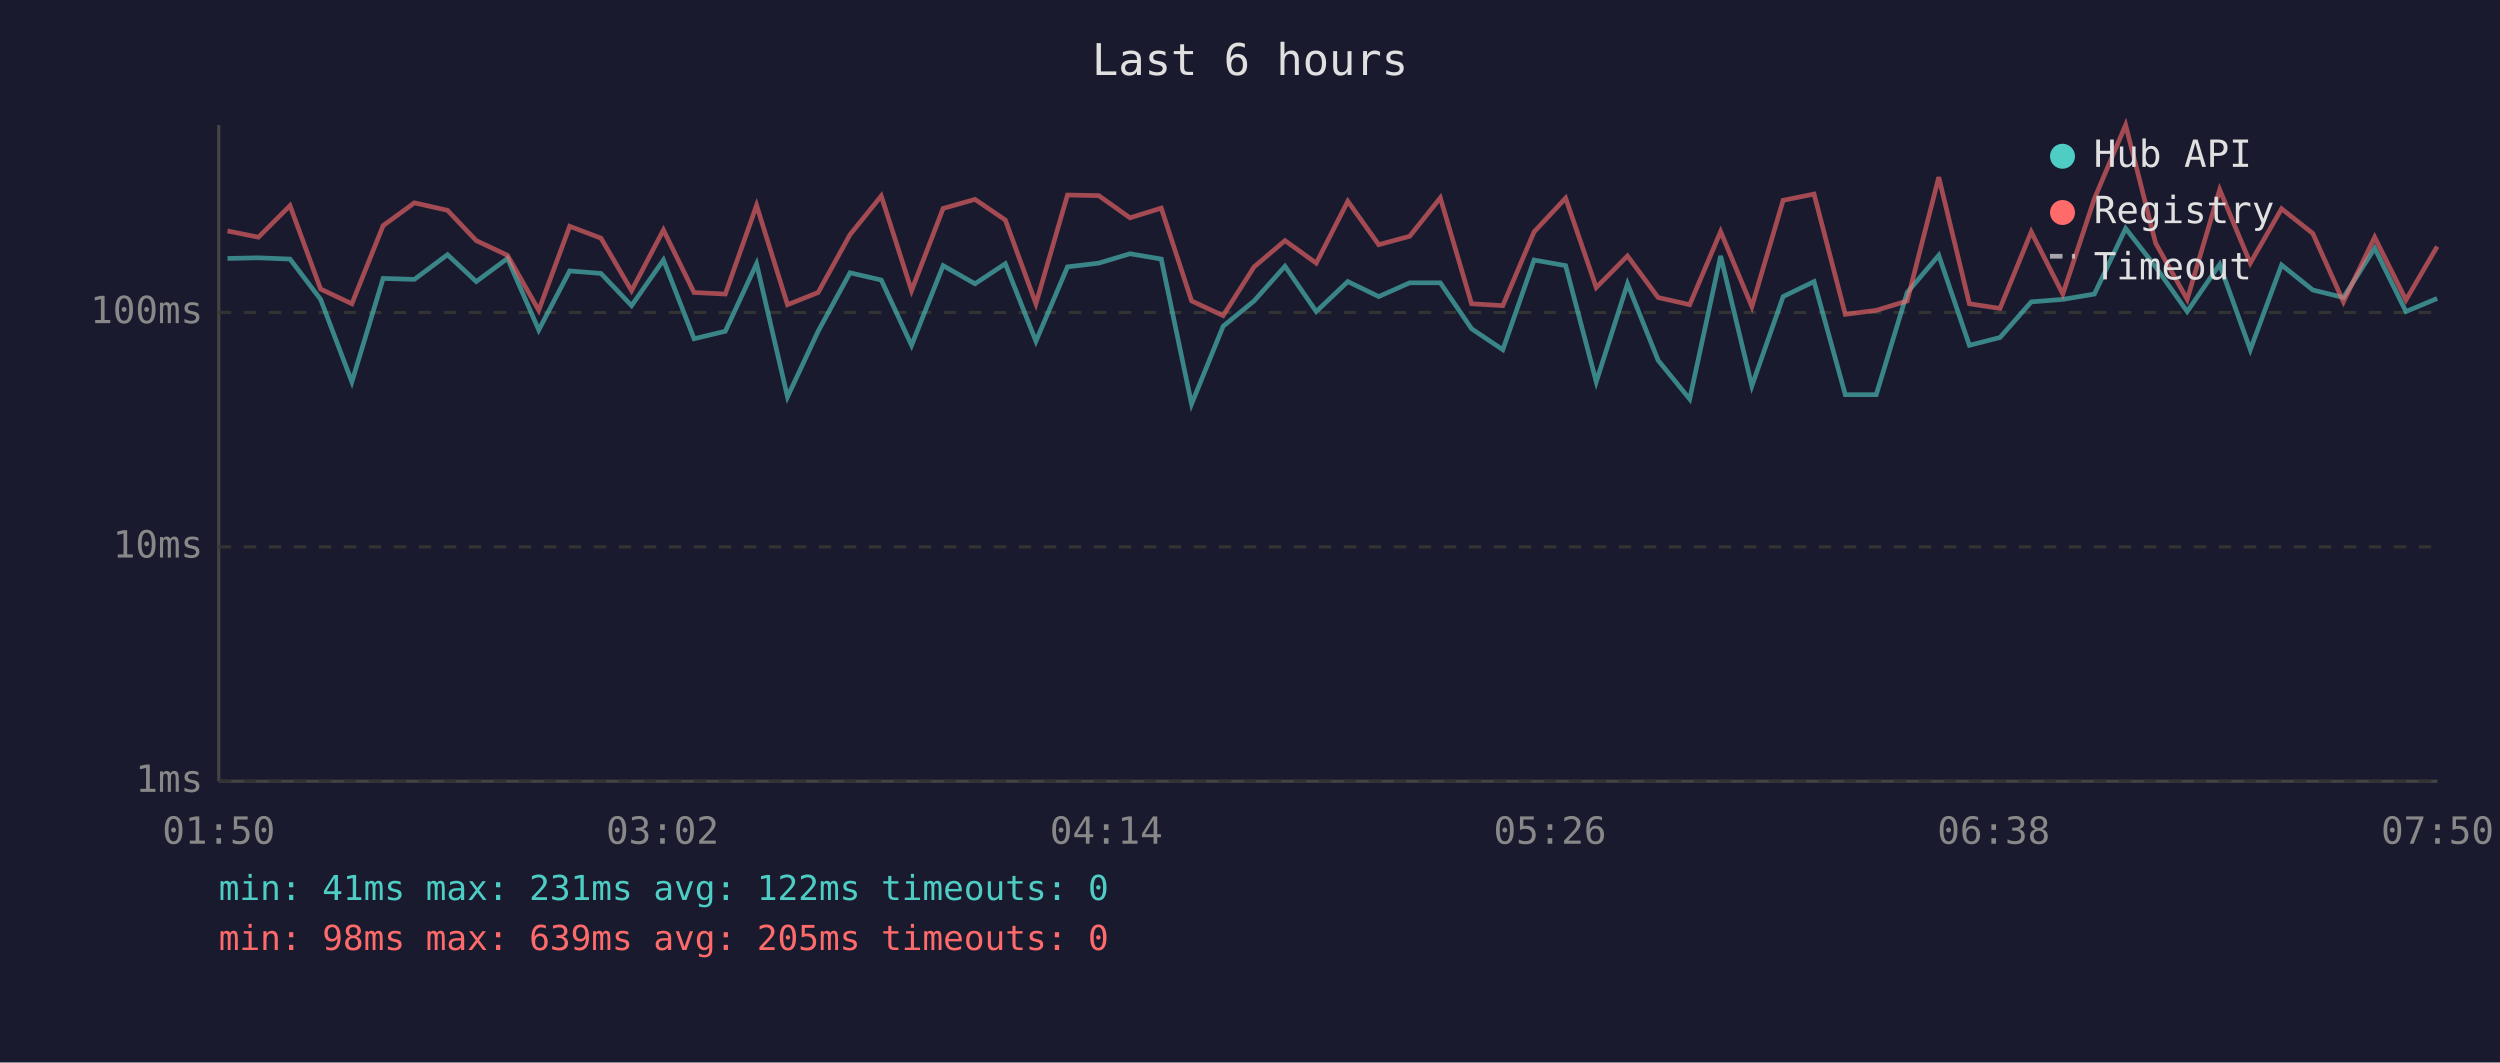
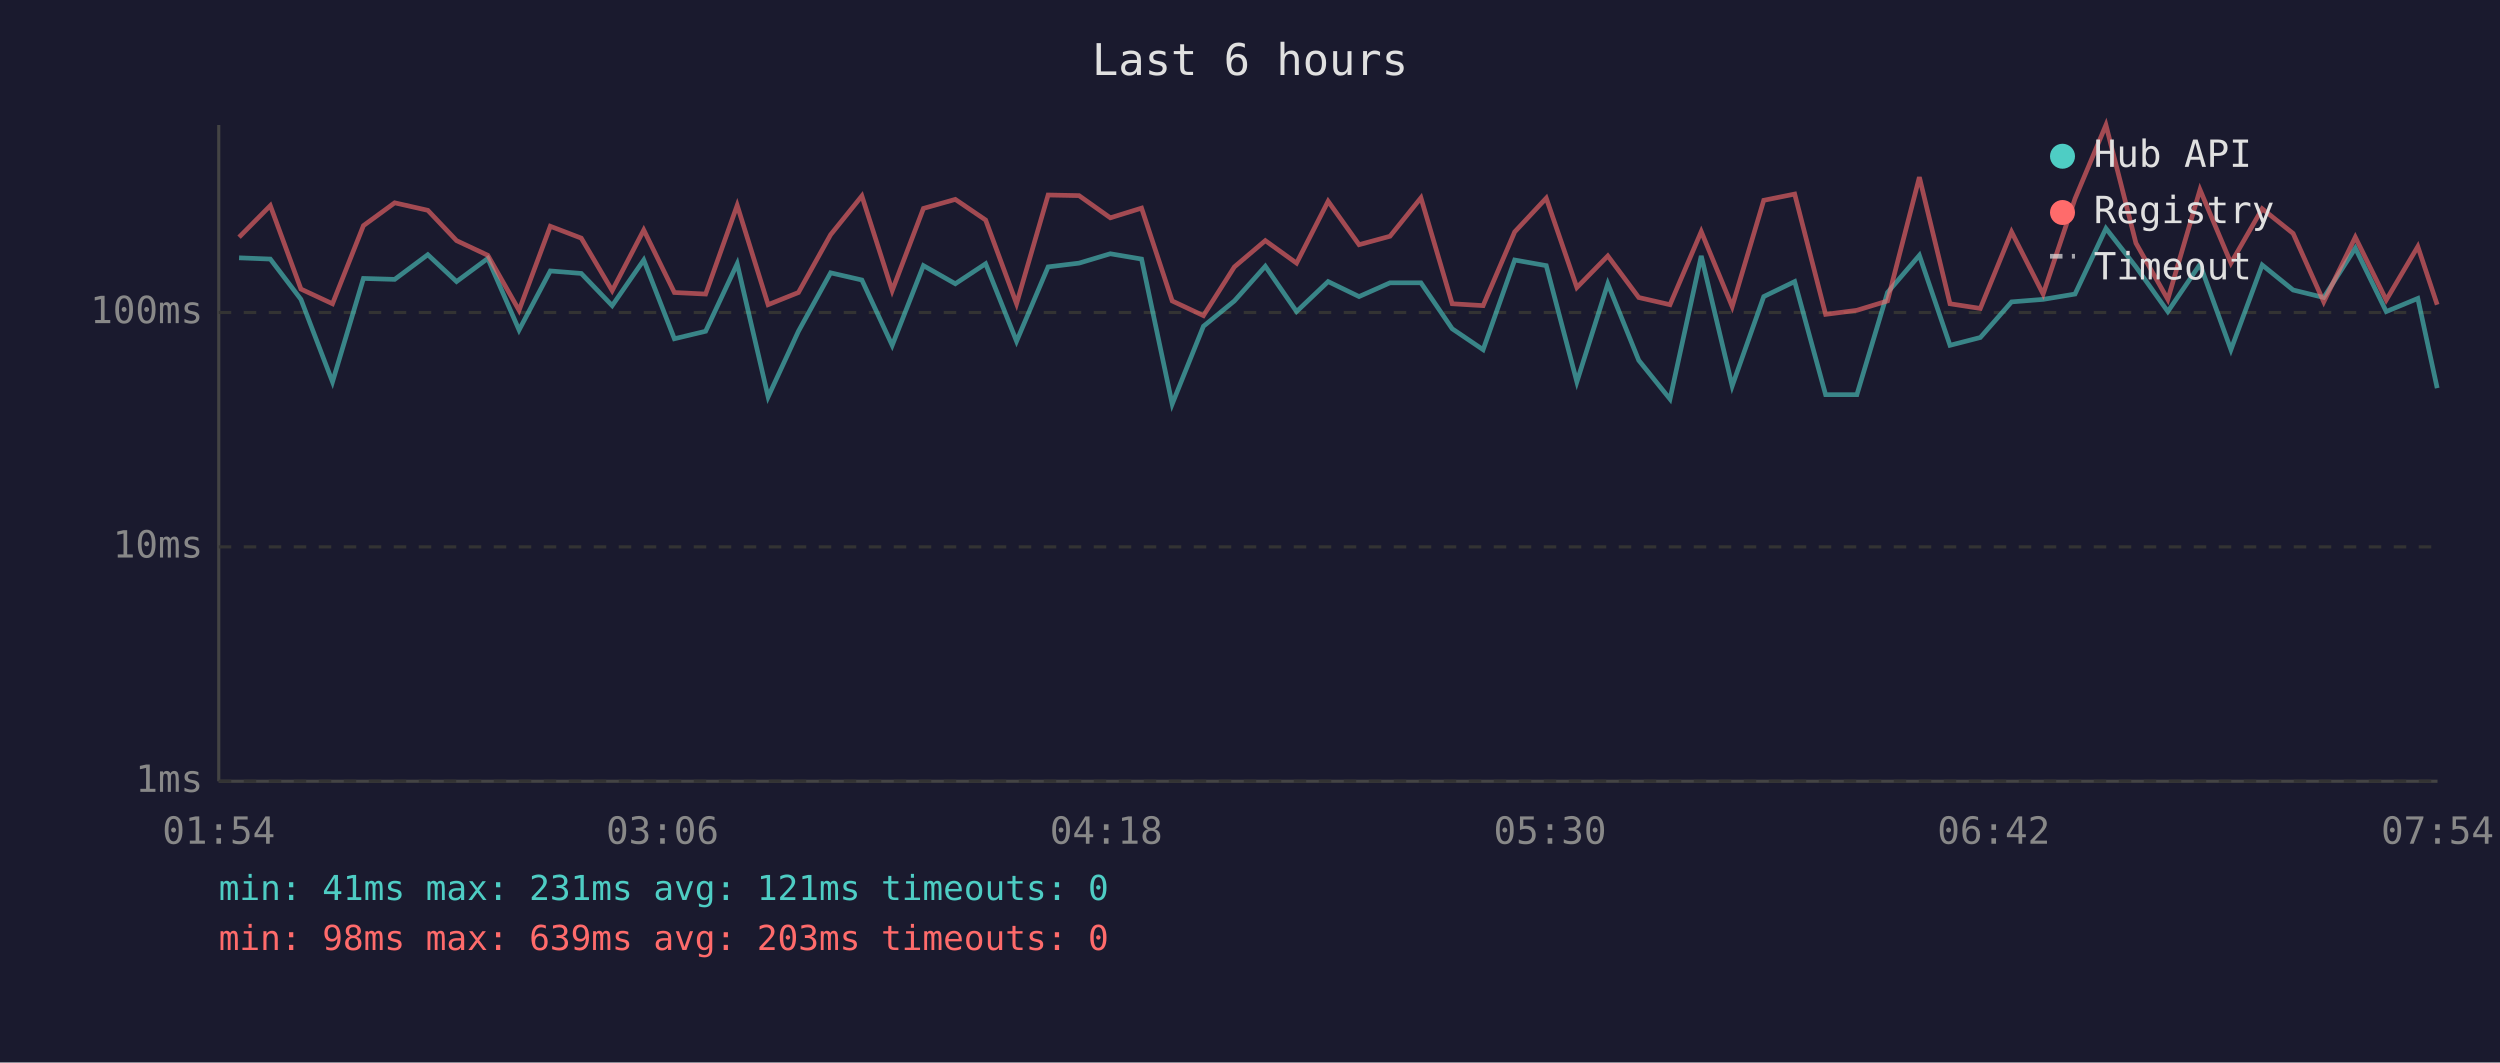
<svg xmlns="http://www.w3.org/2000/svg" viewBox="0 0 800 340" font-family="monospace" font-size="12">
  <rect width="800" height="340" fill="#1a1a2e" />
  <text x="400" y="24" fill="#e0e0e0" font-size="14" text-anchor="middle">Last 6 hours</text>
  <line x1="70" y1="40" x2="70" y2="250" stroke="#444" stroke-width="1" />
  <line x1="70" y1="250" x2="780" y2="250" stroke="#444" stroke-width="1" />
  <line x1="70" y1="250" x2="780" y2="250" stroke="#333" stroke-width="1" stroke-dasharray="4" />
  <text x="65" y="250" fill="#888" text-anchor="end" dominant-baseline="middle">1ms</text>
  <line x1="70" y1="175" x2="780" y2="175" stroke="#333" stroke-width="1" stroke-dasharray="4" />
  <text x="65" y="175" fill="#888" text-anchor="end" dominant-baseline="middle">10ms</text>
  <line x1="70" y1="100" x2="780" y2="100" stroke="#333" stroke-width="1" stroke-dasharray="4" />
  <text x="65" y="100" fill="#888" text-anchor="end" dominant-baseline="middle">100ms</text>
-   <text x="70" y="270" fill="#888" text-anchor="middle">01:50</text>
-   <text x="212" y="270" fill="#888" text-anchor="middle">03:02</text>
-   <text x="354" y="270" fill="#888" text-anchor="middle">04:14</text>
-   <text x="496" y="270" fill="#888" text-anchor="middle">05:26</text>
-   <text x="638" y="270" fill="#888" text-anchor="middle">06:38</text>
-   <text x="780" y="270" fill="#888" text-anchor="middle">07:50</text>
-   <polyline points="72.8,82.7 82.7,82.5 92.8,82.9 102.6,95.8 112.6,122.2 122.6,89.1 132.6,89.4 143.2,81.5 152.4,90.1 162.4,82.7 172.4,105.6 182.3,86.7 192.3,87.5 202.1,97.8 212.3,83.2 222.1,108.4 232.1,106.0 242.1,84.4 252.0,127.0 261.8,106.0 272.0,87.3 282.0,89.6 291.7,110.5 301.8,85.0 312.0,90.8 321.7,84.4 331.5,109.2 341.6,85.4 351.6,84.2 361.6,81.2 371.6,82.9 381.3,129.3 391.4,104.4 401.3,96.3 411.2,85.2 421.2,99.7 431.3,90.1 441.2,94.9 451.1,90.5 460.9,90.5 470.9,105.2 480.9,111.9 490.9,83.2 501.0,85.0 510.8,122.2 520.8,90.8 530.6,115.3 540.7,127.7 550.6,81.9 560.6,123.5 570.6,94.9 580.5,90.1 590.5,126.3 600.4,126.3 610.3,93.6 620.4,81.7 630.2,110.5 640.0,108.0 650.0,96.6 660.1,95.8 670.2,94.1 680.2,73.1 689.8,85.4 699.9,99.7 710.3,84.6 720.1,111.9 730.1,84.8 740.1,92.8 749.9,95.2 759.9,79.4 769.9,99.7 779.9,95.5" fill="none" stroke="#4ecdc4" stroke-width="1.5" opacity="0.6" />
-   <polyline points="72.8,73.9 82.7,75.9 92.8,65.8 102.6,92.5 112.6,97.2 122.6,72.2 132.6,64.9 143.2,67.3 152.4,77.0 162.4,81.7 172.4,99.3 182.3,72.4 192.3,76.2 202.1,93.0 212.3,73.6 222.1,93.6 232.1,94.1 242.1,65.7 252.0,97.5 261.8,93.6 272.0,75.1 282.0,62.7 291.7,93.0 301.8,66.7 312.0,63.8 321.7,70.4 331.5,97.2 341.6,62.4 351.6,62.6 361.6,69.7 371.6,66.6 381.3,96.3 391.4,101.0 401.3,85.4 411.2,77.0 421.2,84.2 431.3,64.4 441.2,78.3 451.1,75.6 460.9,63.3 470.9,97.2 480.9,97.8 490.9,74.2 501.0,63.4 510.8,92.0 520.8,81.9 530.6,95.2 540.7,97.5 550.6,74.1 560.6,98.1 570.6,64.1 580.5,62.1 590.5,100.6 600.4,99.3 610.3,96.3 620.4,56.7 630.2,97.2 640.0,98.7 650.0,74.2 660.1,94.1 670.2,63.6 680.2,40.0 689.8,77.8 699.9,95.8 710.3,60.7 720.1,84.2 730.1,66.8 740.1,74.7 749.9,96.6 759.9,75.9 769.9,96.0 779.9,78.9" fill="none" stroke="#ff6b6b" stroke-width="1.5" opacity="0.6" />
+   <text x="70" y="270" fill="#888" text-anchor="middle">01:54</text>
+   <text x="212" y="270" fill="#888" text-anchor="middle">03:06</text>
+   <text x="354" y="270" fill="#888" text-anchor="middle">04:18</text>
+   <text x="496" y="270" fill="#888" text-anchor="middle">05:30</text>
+   <text x="638" y="270" fill="#888" text-anchor="middle">06:42</text>
+   <text x="780" y="270" fill="#888" text-anchor="middle">07:54</text>
+   <polyline points="76.5,82.5 86.5,82.9 96.3,95.8 106.4,122.2 116.3,89.1 126.3,89.4 136.9,81.5 146.1,90.1 156.1,82.7 166.1,105.6 176.1,86.7 186.0,87.5 195.9,97.8 206.0,83.2 215.8,108.4 225.8,106.0 235.9,84.4 245.8,127.0 255.5,106.0 265.8,87.3 275.8,89.6 285.5,110.5 295.5,85.0 305.7,90.8 315.4,84.4 325.3,109.2 335.4,85.4 345.3,84.2 355.3,81.2 365.3,82.9 375.1,129.3 385.1,104.4 395.0,96.3 404.9,85.2 414.9,99.7 425.0,90.1 434.9,94.9 444.8,90.5 454.7,90.5 464.7,105.2 474.6,111.9 484.7,83.2 494.8,85.0 504.6,122.2 514.5,90.8 524.4,115.3 534.4,127.7 544.4,81.9 554.3,123.5 564.4,94.9 574.3,90.1 584.2,126.3 594.2,126.3 604.0,93.6 614.2,81.7 624.0,110.5 633.7,108.0 643.7,96.6 653.8,95.8 664.0,94.1 673.9,73.1 683.5,85.4 693.7,99.7 704.0,84.6 713.9,111.9 723.9,84.8 733.8,92.8 743.6,95.2 753.7,79.4 763.6,99.7 773.7,95.5 779.9,124.2" fill="none" stroke="#4ecdc4" stroke-width="1.5" opacity="0.6" />
+   <polyline points="76.5,75.9 86.5,65.8 96.3,92.5 106.4,97.2 116.3,72.2 126.3,64.9 136.9,67.3 146.1,77.0 156.1,81.7 166.1,99.3 176.1,72.4 186.0,76.2 195.9,93.0 206.0,73.6 215.8,93.6 225.8,94.1 235.9,65.7 245.8,97.5 255.5,93.6 265.8,75.1 275.8,62.7 285.5,93.0 295.5,66.7 305.7,63.8 315.4,70.4 325.3,97.2 335.4,62.4 345.3,62.6 355.3,69.7 365.3,66.6 375.1,96.3 385.1,101.0 395.0,85.4 404.9,77.0 414.9,84.2 425.0,64.4 434.9,78.3 444.8,75.6 454.7,63.3 464.7,97.2 474.6,97.8 484.7,74.2 494.8,63.4 504.6,92.0 514.5,81.9 524.4,95.2 534.4,97.5 544.4,74.1 554.3,98.1 564.4,64.1 574.3,62.1 584.2,100.6 594.2,99.3 604.0,96.3 614.2,56.7 624.0,97.2 633.7,98.7 643.7,74.2 653.8,94.1 664.0,63.6 673.9,40.0 683.5,77.8 693.7,95.8 704.0,60.7 713.9,84.2 723.9,66.8 733.8,74.7 743.6,96.6 753.7,75.9 763.6,96.0 773.7,78.9 779.9,97.5" fill="none" stroke="#ff6b6b" stroke-width="1.5" opacity="0.6" />
  <circle cx="660" cy="50" r="4" fill="#4ecdc4" />
  <text x="670" y="50" fill="#e0e0e0" dominant-baseline="middle">Hub API</text>
  <circle cx="660" cy="68" r="4" fill="#ff6b6b" />
  <text x="670" y="68" fill="#e0e0e0" dominant-baseline="middle">Registry</text>
  <line x1="656" y1="82" x2="664" y2="82" stroke="#e0e0e0" stroke-width="1.5" stroke-dasharray="4,3" opacity="0.7" />
  <text x="670" y="86" fill="#e0e0e0" dominant-baseline="middle">Timeout</text>
-   <text x="70" y="288" fill="#4ecdc4" font-size="11">min: 41ms  max: 231ms  avg: 122ms  timeouts: 0</text>
-   <text x="70" y="304" fill="#ff6b6b" font-size="11">min: 98ms  max: 639ms  avg: 205ms  timeouts: 0</text>
+   <text x="70" y="288" fill="#4ecdc4" font-size="11">min: 41ms  max: 231ms  avg: 121ms  timeouts: 0</text>
+   <text x="70" y="304" fill="#ff6b6b" font-size="11">min: 98ms  max: 639ms  avg: 203ms  timeouts: 0</text>
</svg>
